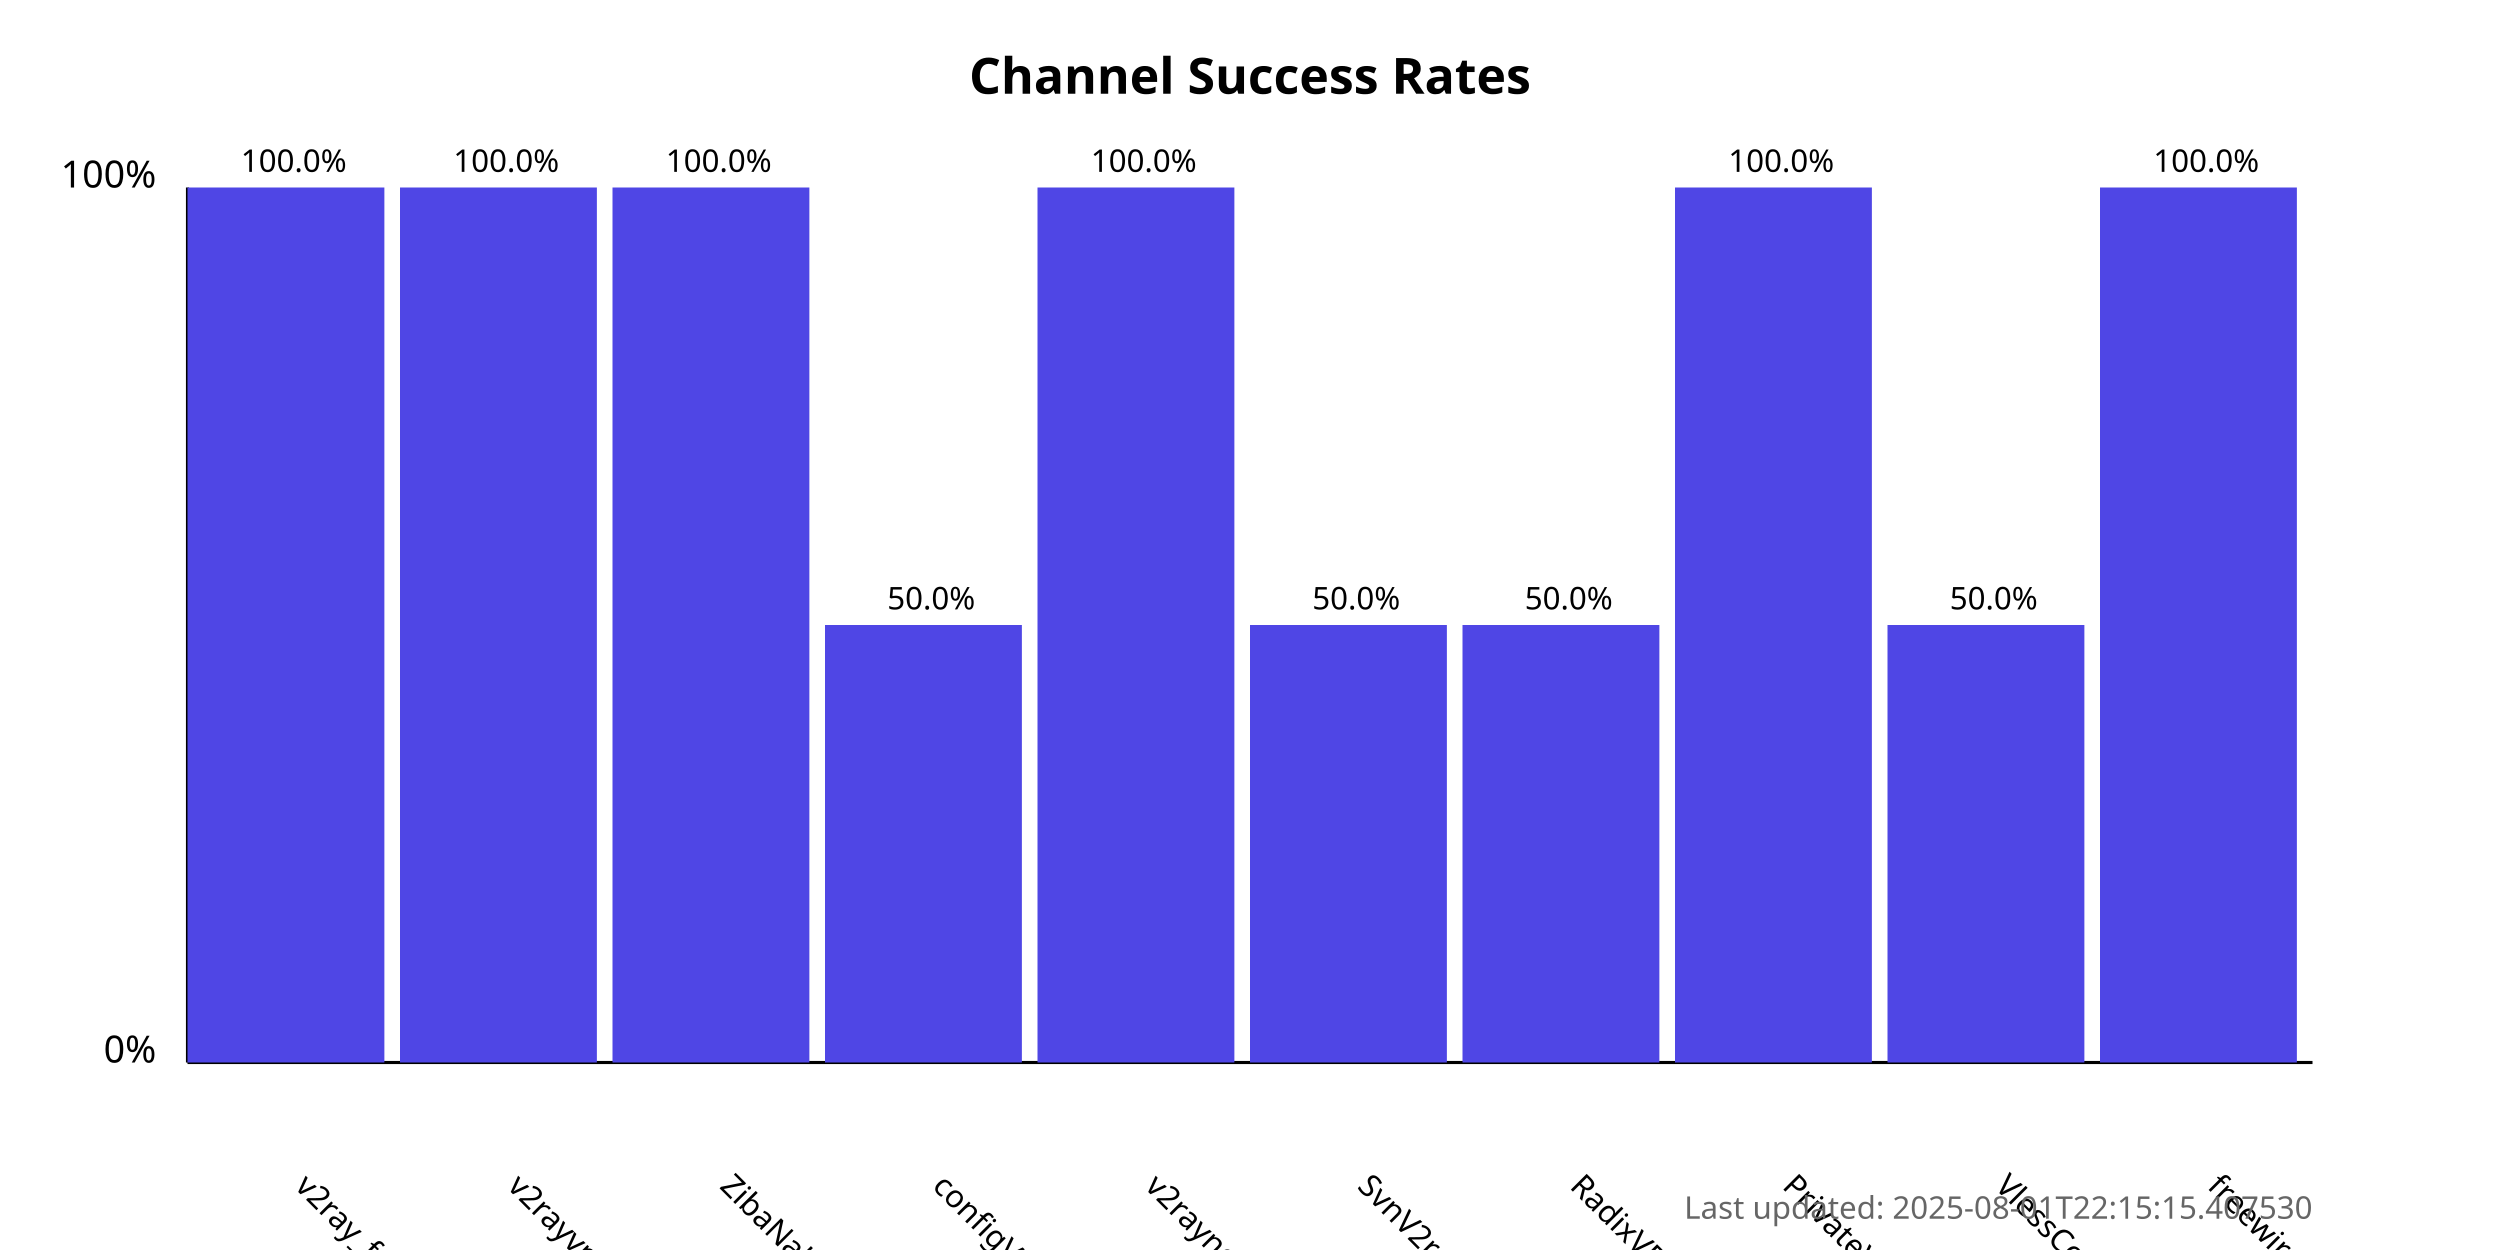
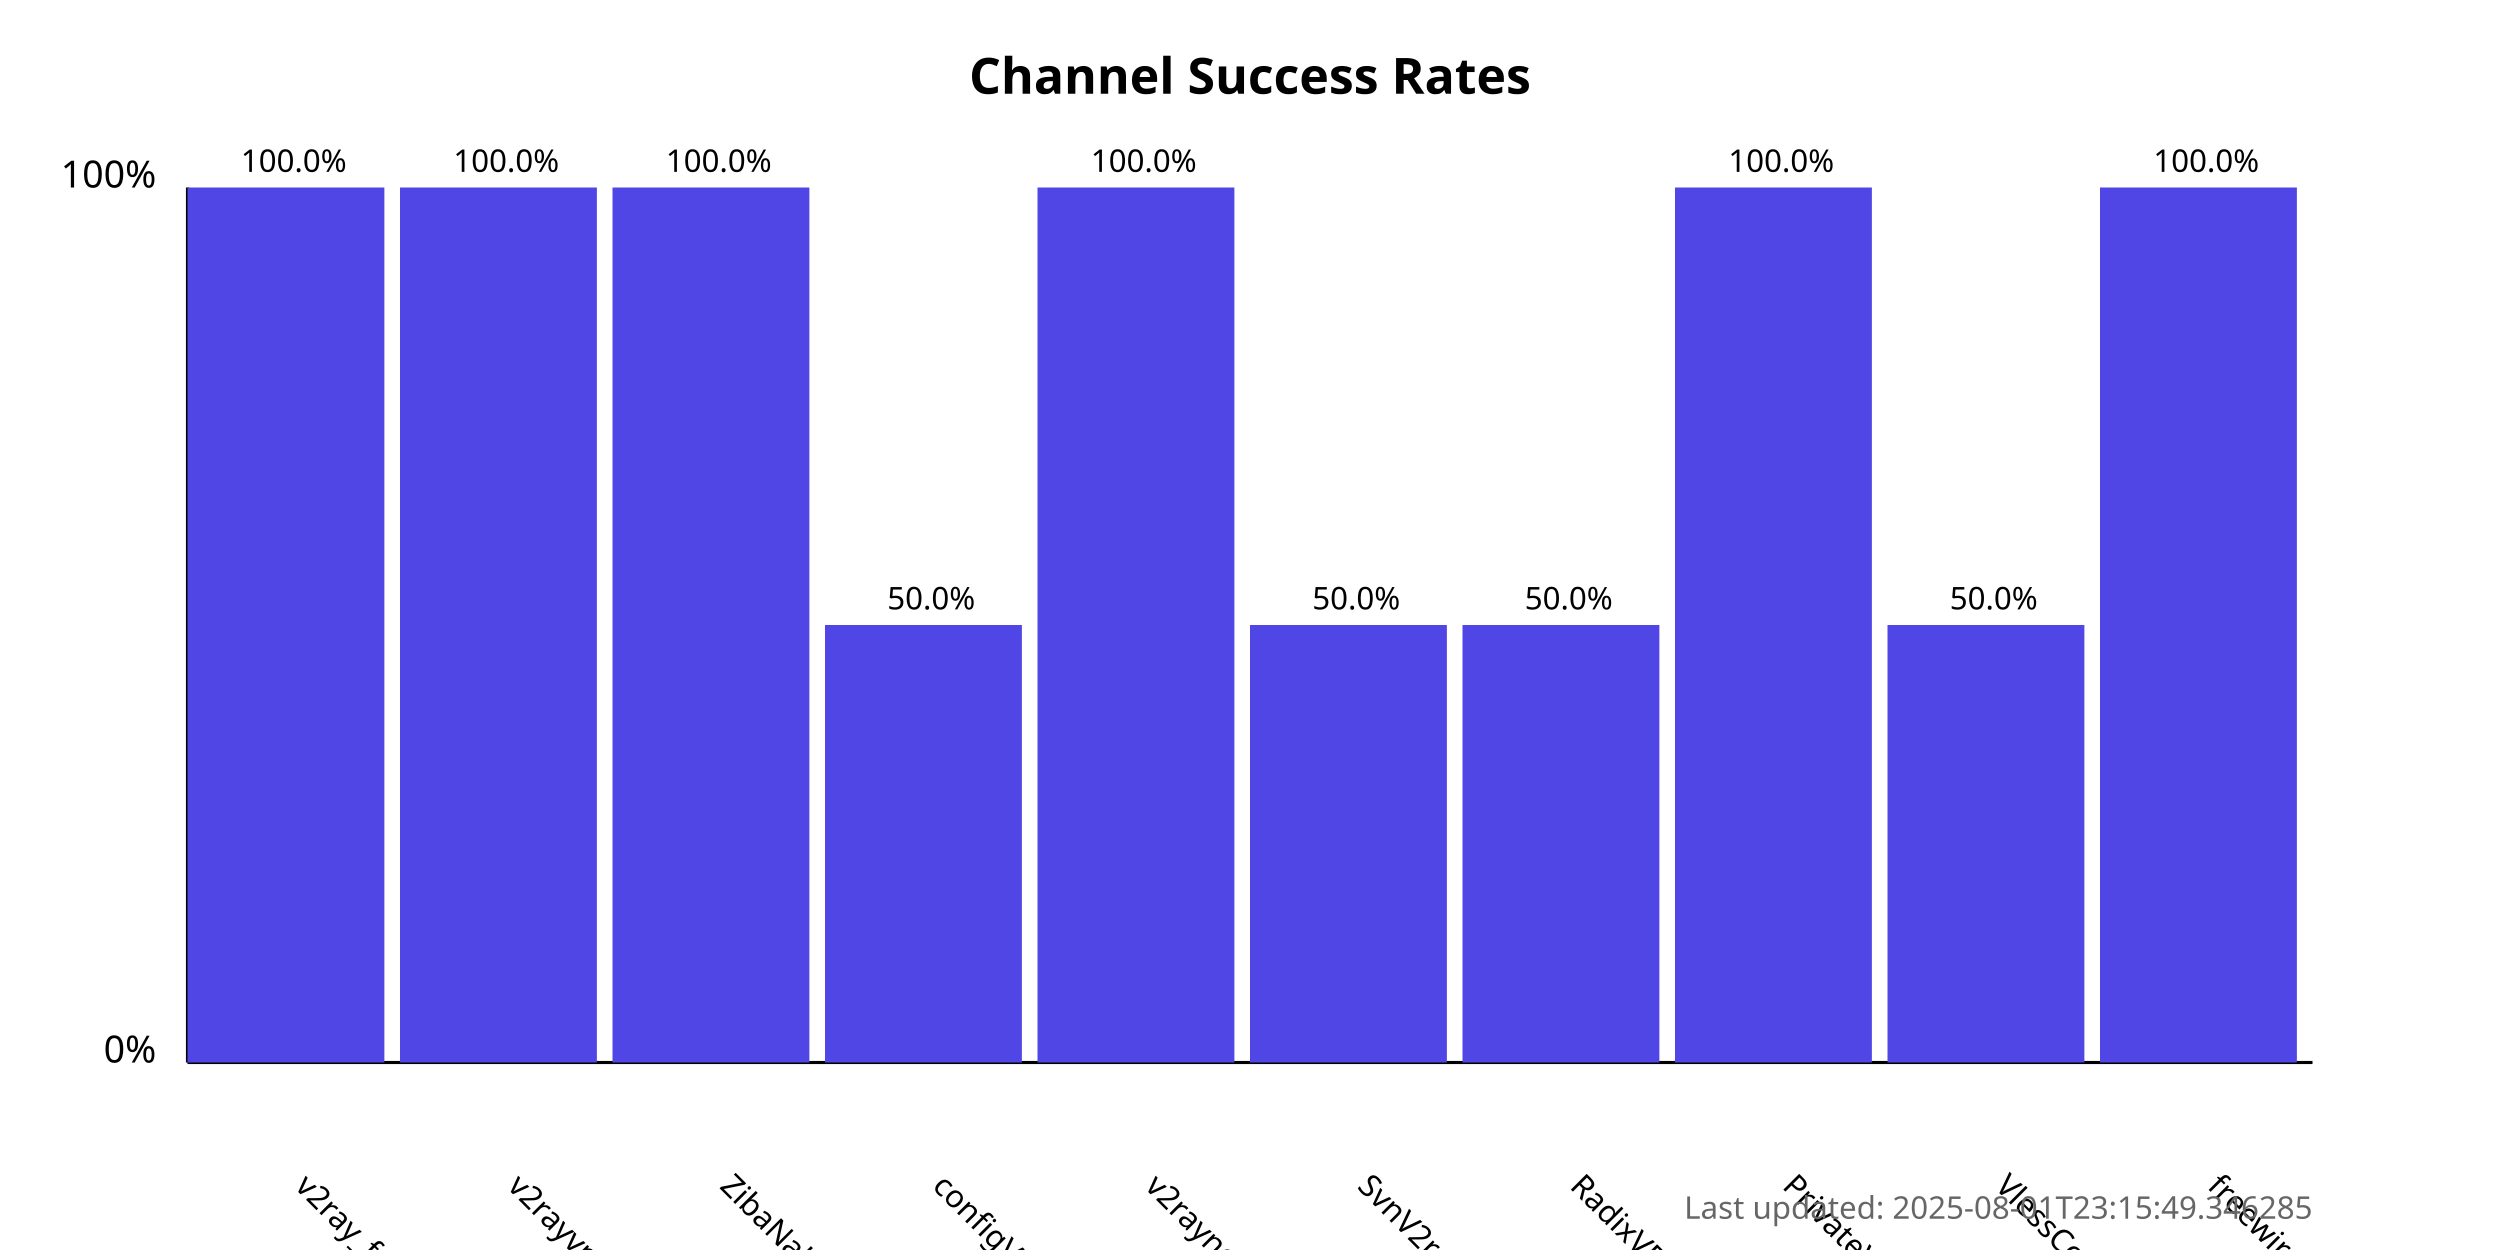
<svg xmlns="http://www.w3.org/2000/svg" width="800" height="400">
  <style>
            .chart-title { font: bold 16px sans-serif; }
            .axis-label { font: 12px sans-serif; }
            .tick-label { font: 10px sans-serif; }
            .bar { fill: #4f46e5; }
            .bar:hover { fill: #6366f1; }
            .timestamp { font: 10px sans-serif; fill: #666; }
        </style>
  <text x="400.0" y="30" text-anchor="middle" class="chart-title">
            Channel Success Rates
        </text>
  <line x1="60" y1="340" x2="60" y2="60" stroke="black" stroke-width="1" />
  <line x1="60" y1="340" x2="740" y2="340" stroke="black" stroke-width="1" />
  <text x="50" y="340" text-anchor="end" class="axis-label">0%</text>
  <text x="50" y="60" text-anchor="end" class="axis-label">100%</text>
  <g>
    <rect x="60" y="60.0" width="63.0" height="280.0" class="bar" />
    <text x="94.0" y="380" transform="rotate(45, 94.0, 380)" text-anchor="start" class="tick-label">
                v2ray_free_conf
            </text>
    <text x="94.0" y="55.0" text-anchor="middle" class="tick-label">
                100.0%
            </text>
  </g>
  <g>
    <rect x="128.0" y="60.0" width="63.0" height="280.0" class="bar" />
    <text x="162.0" y="380" transform="rotate(45, 162.0, 380)" text-anchor="start" class="tick-label">
                v2rayvpno
            </text>
    <text x="162.0" y="55.0" text-anchor="middle" class="tick-label">
                100.0%
            </text>
  </g>
  <g>
    <rect x="196.0" y="60.0" width="63.0" height="280.0" class="bar" />
    <text x="230.0" y="380" transform="rotate(45, 230.0, 380)" text-anchor="start" class="tick-label">
                ZibaNabz
            </text>
    <text x="230.0" y="55.0" text-anchor="middle" class="tick-label">
                100.0%
            </text>
  </g>
  <g>
    <rect x="264.0" y="200.0" width="63.0" height="140.0" class="bar" />
    <text x="298.0" y="380" transform="rotate(45, 298.0, 380)" text-anchor="start" class="tick-label">
                configV2rayForFree
            </text>
    <text x="298.0" y="195.0" text-anchor="middle" class="tick-label">
                50.0%
            </text>
  </g>
  <g>
    <rect x="332.0" y="60.0" width="63.0" height="280.0" class="bar" />
    <text x="366.0" y="380" transform="rotate(45, 366.0, 380)" text-anchor="start" class="tick-label">
                v2rayngvpn
            </text>
    <text x="366.0" y="55.0" text-anchor="middle" class="tick-label">
                100.0%
            </text>
  </g>
  <g>
    <rect x="400.0" y="200.0" width="63.0" height="140.0" class="bar" />
    <text x="434.0" y="380" transform="rotate(45, 434.0, 380)" text-anchor="start" class="tick-label">
                SvnV2ray
            </text>
    <text x="434.0" y="195.0" text-anchor="middle" class="tick-label">
                50.0%
            </text>
  </g>
  <g>
    <rect x="468.0" y="200.0" width="63.0" height="140.0" class="bar" />
    <text x="502.0" y="380" transform="rotate(45, 502.0, 380)" text-anchor="start" class="tick-label">
                RadixVPN
            </text>
    <text x="502.0" y="195.0" text-anchor="middle" class="tick-label">
                50.0%
            </text>
  </g>
  <g>
    <rect x="536.0" y="60.0" width="63.0" height="280.0" class="bar" />
    <text x="570.0" y="380" transform="rotate(45, 570.0, 380)" text-anchor="start" class="tick-label">
                PrivateVPNs
            </text>
    <text x="570.0" y="55.0" text-anchor="middle" class="tick-label">
                100.0%
            </text>
  </g>
  <g>
    <rect x="604.0" y="200.0" width="63.0" height="140.0" class="bar" />
    <text x="638.0" y="380" transform="rotate(45, 638.0, 380)" text-anchor="start" class="tick-label">
                VlessConfig
            </text>
    <text x="638.0" y="195.0" text-anchor="middle" class="tick-label">
                50.0%
            </text>
  </g>
  <g>
    <rect x="672.0" y="60.0" width="63.0" height="280.0" class="bar" />
    <text x="706.0" y="380" transform="rotate(45, 706.0, 380)" text-anchor="start" class="tick-label">
                freewireguard
            </text>
    <text x="706.0" y="55.0" text-anchor="middle" class="tick-label">
                100.0%
            </text>
  </g>
  <text x="740" y="390" text-anchor="end" class="timestamp">
-             Last updated: 2025-08-01T22:15:15.407530
+             Last updated: 2025-08-01T23:15:49.346285
        </text>
</svg>
